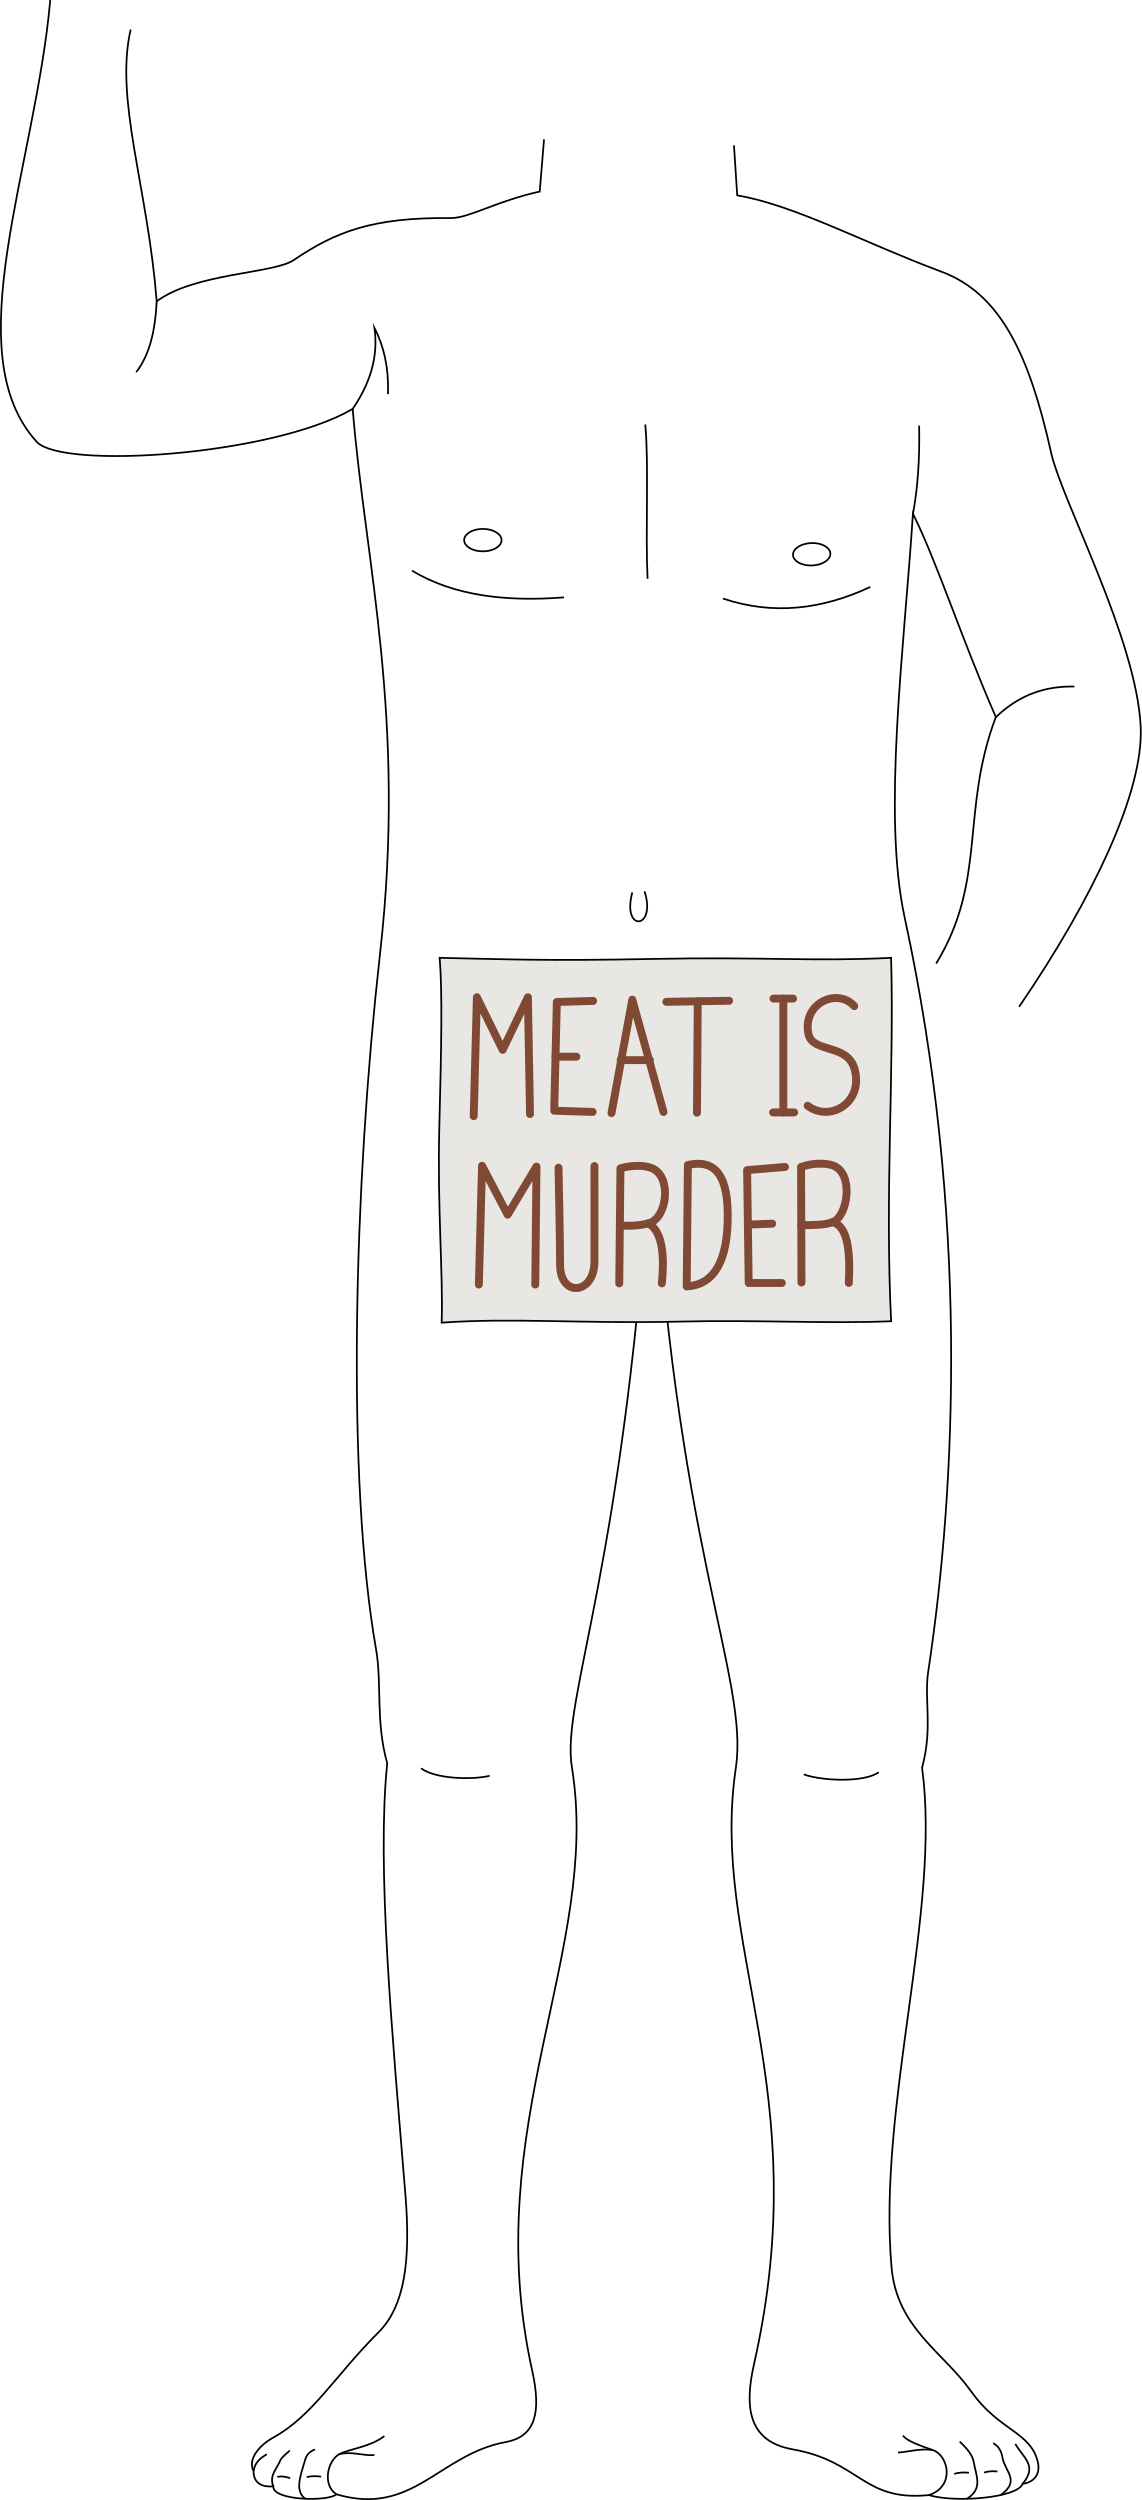
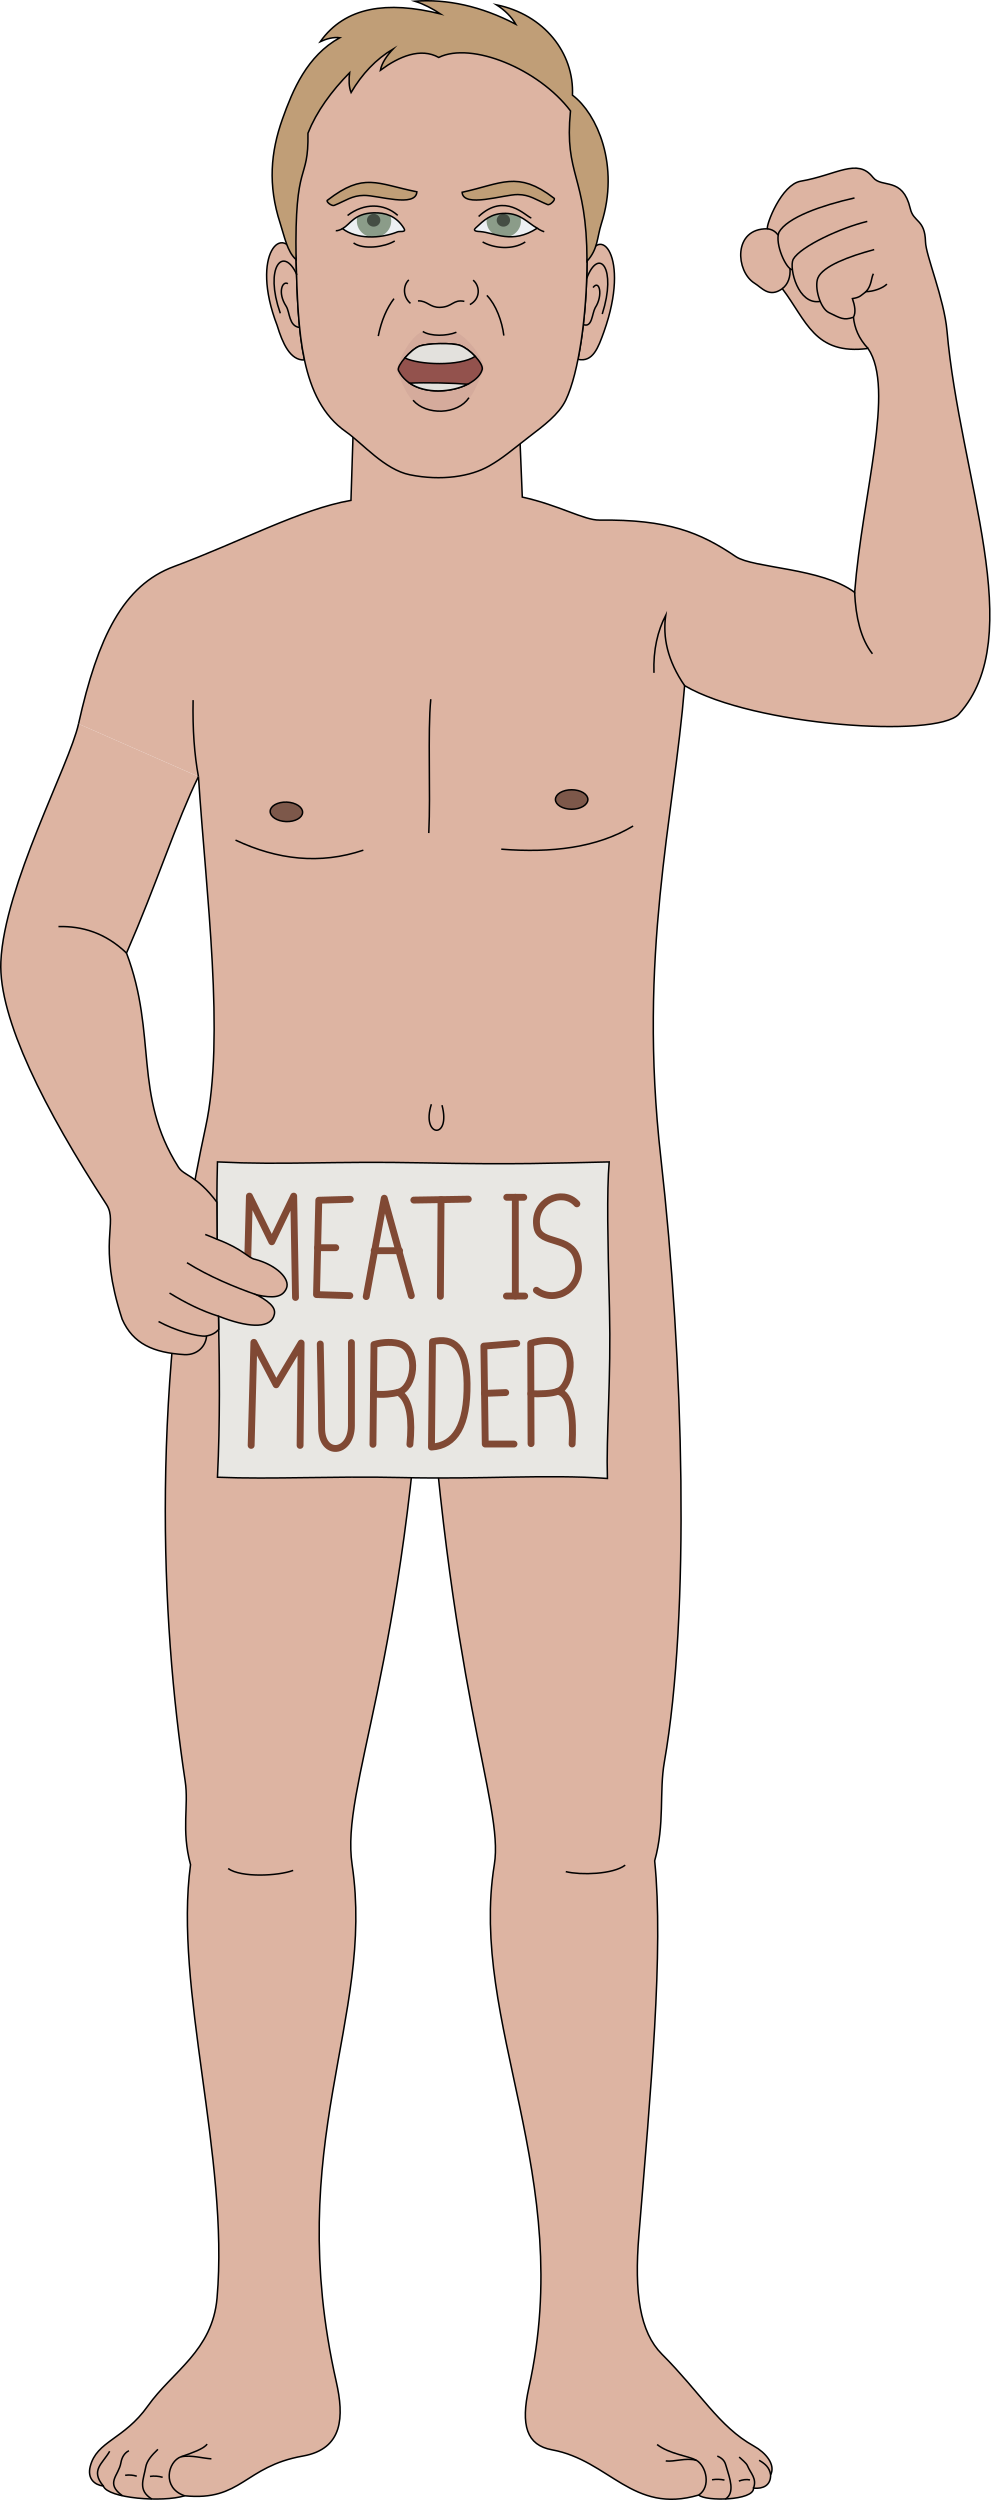
- <svg xmlns="http://www.w3.org/2000/svg" id="presence" viewBox="0 0 1296.95 2839.94">
+ <svg xmlns="http://www.w3.org/2000/svg" id="presence" viewBox="0 0 1296.92 3273.1">
  <defs>
    <style>
-       .cls-1, .cls-3 {
-         fill: none;
+       .cls-1 {
+         fill: #ddb4a2;
      }

-       .cls-1, .cls-2 {
+       .cls-1, .cls-10, .cls-11, .cls-12, .cls-2, .cls-4, .cls-5, .cls-6 {
        stroke: #000;
        stroke-miterlimit: 10;
        stroke-width: 2px;
      }

      .cls-2 {
        fill: #e8e7e3;
      }

+       .cls-3, .cls-4 {
+         fill: none;
+       }
+ 
      .cls-3 {
        stroke: #804934;
        stroke-linecap: round;
        stroke-linejoin: round;
        stroke-width: 9px;
      }
+ 
+       .cls-5 {
+         fill: #7d584a;
+       }
+ 
+       .cls-6 {
+         fill: #edeff2;
+       }
+ 
+       .cls-7 {
+         opacity: 0.5;
+       }
+ 
+       .cls-8 {
+         fill: #2a491f;
+       }
+ 
+       .cls-9 {
+         fill: #b38584;
+         opacity: 0.2;
+       }
+ 
+       .cls-10 {
+         fill: #93524d;
+       }
+ 
+       .cls-11 {
+         fill: #e3e1dd;
+       }
+ 
+       .cls-12 {
+         fill: #c09e77;
+       }
    </style>
  </defs>
-   <g id="skinWhite">
-     <path class="cls-1" d="M57.1.09c-17,190.07-107.43,400.27-15.44,501.76,28.82,31.8,268.56,15.59,359-37.31,14.15,175.19,61.27,350.91,31.15,617.93-30,266.23-38.46,598-4.61,791.19,6.87,39.19-.76,81.59,12.69,129.46-12,116.59,5.21,301.63,20.67,490.31,6.15,75.11-1.08,126.49-30.22,155.63-50.62,50.62-74.63,94.85-120.13,120.12C293.87,2778.23,281.34,2794,288,2807c-.12,14,9.85,18.57,22.44,17.46-.81,16.49,63.14,17.44,71.69,9C469,2859.08,499,2788,574.28,2774.2c33.17-6.06,41.21-32,30.24-81.4-61.5-277,78.75-477.44,45.18-684.9-12.87-79.58,61.59-226,90.83-727.76,24.63,474,110.61,625.41,95.39,728-30.1,202.94,91.31,364.68,20.68,677.22-10.17,45-9.24,87.65,43.69,97,77.18,13.66,79.86,59.51,154.86,52,29.19,9.05,100.82,3.28,106.44-12.74,11.87-1.52,21.11-10,17.21-25.53-8.45-33.7-44-34.95-75.46-79.32-32.17-45.32-84.62-72.14-90.6-141.36-16-185.27,56.64-405.21,34.71-567.34,12.43-46,2.14-76.77,7-109.3,32-211.77,46-520.8-26.82-856.7-25.49-117.61-.52-304.6,9.45-458.57,28.19,57.1,55,141.42,94.18,231.06-40.44,107.1-9.78,185-67.81,280" />
+   <path id="skinGallic" class="cls-1" d="M259.82,1016.73c10,154,34.93,341,9.45,458.57-72.78,335.9-58.81,644.93-26.82,856.7,4.91,32.53-5.38,63.27,7,109.3-21.92,162.13,50.72,382.07,34.72,567.34-6,69.22-58.44,96-90.6,141.36-31.49,44.37-67,45.62-75.47,79.32-3.9,15.56,5.34,24,17.22,25.53,5.62,16,77.25,21.79,106.44,12.74,75,7.46,77.68-38.38,154.85-52.05,52.94-9.37,53.87-52,43.7-97C369.72,2806,491.13,2644.24,461,2441.3c-15.22-102.59,70.76-254,95.38-728,29.25,501.73,103.71,648.18,90.83,727.76C613.68,2648.53,753.93,2849,692.43,3126c-11,49.45-2.93,75.34,30.23,81.4,75.31,13.75,105.29,84.89,192.17,59.2,8.55,8.47,72.5,7.52,71.69-9,12.59,1.11,22.56-3.43,22.44-17.46,6.65-13-5.88-28.73-22.18-37.78-45.49-25.27-69.5-69.5-120.12-120.12-29.14-29.14-36.37-80.52-30.22-155.63,15.45-188.67,32.64-373.72,20.67-490.31,13.45-47.86,5.82-90.26,12.69-129.46,33.85-193.16,25.42-525-4.62-791.19-30.12-267,17-442.74,31.16-617.93,90.39,52.9,330.13,69.11,358.95,37.31,92-101.49,1.38-310.11-15.44-501.76-3.7-42.18-27.75-98.85-28.16-116.71-.67-29.78-15.66-25.14-19.89-43.37-9.92-42.66-37.31-26.18-48.91-41-20.41-26.05-47.85-2.93-94.44,5-25.56,4.34-45.49,57.18-43.76,62.38-45.05-.86-42,55.89-16.46,71.48,9.15,5.58,18.79,19.36,36,6.9,31.62,41.59,42,87.36,112.25,78.28,35.72,52.65-7.39,189.75-17.55,319.29-43.25-32.28-132.88-31.43-155.57-46.8-47.37-32.09-89.07-48.77-178.48-47.8-20.43.23-52.48-19.43-101.07-30.12l-4.86-119.29-215.75,6.81-3.71,116.79c-65.6,11.23-145.76,54.75-231.68,86.6-66.34,24.6-99.65,92-125,206" />
+   <g id="sign">
+     <path id="bookPageLight" class="cls-2" d="M795.24,1935.68c-80.94-5.78-161,1.41-270.58-1.22-88.64-2.12-167.83,2.63-239.95-.41,7.17-146.31-3.6-282.15,0-412.82,87.67,4.4,147.66-1.26,269.93,1.24,123.11,2.52,169.88.28,242.93-1.24-3.25,39.73-1.92,101.66.37,191.59C800.29,1805,793.44,1879.66,795.24,1935.68Z" />
+     <g id="signDisplayLine">
+       <polyline class="cls-3" points="322.95 1701.08 326.54 1566.01 355.82 1625.78 384.51 1566.01 386.9 1698.68" />
+       <polyline class="cls-3" points="458.62 1570.19 417.38 1571.39 414.39 1694.92 458.02 1696.31" />
+       <line class="cls-3" x1="415.83" y1="1633.54" x2="439.58" y2="1633.54" />
+       <polyline class="cls-3" points="479.46 1697.58 503.09 1568.77 538.53 1696.36" />
+       <line class="cls-3" x1="541.79" y1="1571.21" x2="613.09" y2="1569.99" />
+       <line class="cls-3" x1="674.68" y1="1567.55" x2="674.68" y2="1696.84" />
+       <path class="cls-3" d="M755.27,1576.1c-18.74-21.18-59-3.76-52.15,31.37,4.37,22.35,44.54,10.6,52.55,40.33,10.32,38.27-28.51,60.59-53.36,41.45" />
+       <polyline class="cls-3" points="328.82 1892.38 332.4 1757.45 361.52 1813.01 394.23 1758.35 392.89 1892.38" />
+       <path class="cls-3" d="M419.29,1759.62s1.8,83.39,1.79,110.19c0,37.69,38.71,34,39-3,.2-26.5,0-109,0-109" />
+       <path class="cls-3" d="M488.29,1891l1.34-130.69c11.73-3.47,26.38-3.94,35.6-.21,23.33,9.44,17.62,57.21-3.69,62.73,16.18,9.76,18.15,37.33,15.13,68.17" />
+       <path class="cls-3" d="M566.24,1756.56c0,1.34-1.34,138-1.34,138,31.06-1.94,47.25-28.36,46.6-83.33C610.92,1763,593.17,1750.49,566.24,1756.56Z" />
+       <polyline class="cls-3" points="676.53 1758.8 633.52 1762.38 635.31 1890.62 672.95 1890.62" />
+       <path class="cls-3" d="M695.28,1890.07l-.45-131.27c13-4.48,25.7-4.56,34.46-2.24,26.44,7,19.07,59.12,1.11,65,18,3.84,20.49,35.45,18.64,69" />
+       <line class="cls-3" x1="577.44" y1="1570.6" x2="576.58" y2="1697.18" />
+       <path class="cls-3" d="M730.4,1821.52c-7.38,3.19-24,3.65-35.34,3.19" />
+       <path class="cls-3" d="M521.54,1822.87c-6.67,1.84-20.39,3.79-32.55,2.05" />
+       <line class="cls-3" x1="634.39" y1="1824.29" x2="662.08" y2="1823.19" />
+       <line class="cls-3" x1="489.88" y1="1637.45" x2="523.11" y2="1637.45" />
+       <line class="cls-3" x1="685.72" y1="1567.55" x2="663.48" y2="1567.55" />
+       <line class="cls-3" x1="686.95" y1="1696.84" x2="663.05" y2="1696.84" />
+     </g>
  </g>
+   <path id="skinGallic-2" data-name="skinGallic" class="cls-1" d="M259.82,1016.73c-28.19,57.1-55,141.42-94.19,231.07,40.45,107.09,8.42,185.87,67.81,280,7.83,12.41,23.23,9.9,50.52,46.13l.27,48.59c35,13.25,40.42,24.73,50,26.33,27.42,7.33,46.29,25.51,40.71,38.09-5.41,12.19-18,12.71-38.12,8.56,21.05,11.8,25.3,19.25,21.33,28.59-6.66,15.66-35,13.74-72.06-.91l.32,17.31c-3.56,4.22-8.71,7.25-16,8.69-.75,12.5-11.26,25.14-28.84,24.36-40.77-2.5-67.37-14.12-81.63-46.34-33-101.21-4.65-125.86-20.67-150.42C59,1453.67-2.16,1333.17,1.13,1259.1c4.42-99.7,89.75-257.52,101.71-311.44" />
  <g id="skinDisplayLine">
-     <path class="cls-1" d="M1133.08,2807.6a34.42,34.42,0,0,0-15.19,1.17" />
-     <path class="cls-1" d="M1100.64,2809.06a39.07,39.07,0,0,0-16.66,1.17" />
-     <path class="cls-1" d="M329.61,2815.2c-5-1.88-9.85-2.59-14.6-1.54" />
-     <path class="cls-1" d="M364.76,2813.47a43.16,43.16,0,0,0-16.33.38" />
-     <path class="cls-1" d="M385.3,2787.94c14.05-3.71,28.39,2.27,40,.86" />
-     <path class="cls-1" d="M1059.8,2783.27c-13.38-2.45-28.9,2.24-39.64,2.75" />
+     <path class="cls-4" d="M163.86,3240.76a34.62,34.62,0,0,1,15.2,1.17" />
+     <path class="cls-4" d="M196.3,3242.22a39.06,39.06,0,0,1,16.66,1.17" />
+     <path class="cls-4" d="M967.34,3248.36c5-1.88,9.85-2.59,14.6-1.54" />
+     <path class="cls-4" d="M932.19,3246.63a43.15,43.15,0,0,1,16.33.39" />
+     <path class="cls-4" d="M911.64,3221.1c-14-3.71-28.38,2.27-40,.87" />
+     <path class="cls-4" d="M237.14,3216.43c13.39-2.44,28.91,2.24,39.65,2.76" />
+     <path class="cls-4" d="M564.78,1445.71c-13.95,43.37,26.16,47,13.88,1.21" />
  </g>
  <g id="skinOverlapLine">
-     <path class="cls-1" d="M1161.59,2821.69c17.54-20.81.87-29.38-8.22-45.56" />
-     <path class="cls-1" d="M288,2807c1.69-9.82,7.38-14.49,15.15-19" />
-     <path class="cls-1" d="M310.43,2824.42c-4.77-12.54,3.85-19.35,7.84-29.21,1.53-3.78,7.72-8.39,10.93-11.52" />
-     <path class="cls-1" d="M357.83,2782.43c-9,3.77-10.35,9-11.6,13.24-4.73,16.21-12.07,34.69,1.18,43.27" />
-     <path class="cls-1" d="M436.68,2767.32c-16.5,12.69-40.77,14.7-51.38,20.62-13.16,7.35-19.47,34.8-3.18,45.46" />
-     <path class="cls-1" d="M1025.8,2766.71c4,6.15,19.93,11.71,34,16.56,17.48,6,25.69,41-4.65,51.16" />
-     <path class="cls-1" d="M1090.2,2773.58c8.2,7.72,14.52,15.19,15.91,23.16,2.87,16.41,10.86,30.39-8,42" />
-     <path class="cls-1" d="M1128.18,2775.39c5.77,2.94,9.23,8.49,10.5,15.92,2.88,16.91,21,26.41-2.06,43.12" />
+     <path class="cls-4" d="M259.82,1016.73c-5.3-28.29-7.76-61.42-7-100.12" />
+     <path class="cls-4" d="M896.34,897.7c-22.73-33.16-28.76-63.54-24.75-92.26-10.48,20.61-16.48,45-15.39,75.48" />
+     <path class="cls-4" d="M135.36,3254.85c-17.54-20.8-.87-29.38,8.22-45.56" />
+     <path class="cls-4" d="M1009,3240.12c-1.69-9.82-7.39-14.49-15.15-19" />
+     <path class="cls-4" d="M986.52,3257.58c4.77-12.54-3.85-19.35-7.84-29.2-1.54-3.79-7.73-8.39-10.93-11.53" />
+     <path class="cls-4" d="M939.12,3215.59c9,3.77,10.35,9,11.59,13.25,4.74,16.2,12.08,34.69-1.18,43.26" />
+     <path class="cls-4" d="M860.27,3200.49c16.5,12.68,40.76,14.69,51.37,20.61,13.17,7.35,19.48,34.8,3.19,45.46" />
+     <path class="cls-4" d="M271.15,3199.87c-4,6.15-19.94,11.71-34,16.56-17.47,6-25.68,41,4.66,51.16" />
+     <path class="cls-4" d="M206.75,3206.75c-8.2,7.71-14.52,15.19-15.92,23.15-2.87,16.41-10.85,30.39,8,42" />
+     <path class="cls-4" d="M168.76,3208.56c-5.76,2.94-9.22,8.48-10.49,15.91-2.88,16.92-21,26.42,2.06,43.12" />
+     <path class="cls-4" d="M1133.85,381.88c-6.63,4.65-7.13,7.38-17.82,9.06,3.07,9,4.85,18.06,1.33,24.38-13,4.65-17.33,1-32.07-6-11.61-5.58-19.44-33.69-14.4-45.55,6.5-15.34,40.64-28.2,73.64-37" />
+     <path class="cls-4" d="M1135.49,289.9c-33.46,7.91-87.31,32.47-97.07,49.66-5.57,11.62,6.44,60.42,35.48,55" />
+     <path class="cls-4" d="M1118.76,259.16c-43.23,9.76-88.31,25.56-99,45.08-5.57,15.34,9.76,48.8,17.68,48.85" />
+     <path class="cls-4" d="M1004.69,299.53c6.35.82,10.38,3.44,14.19,8.3" />
+     <path class="cls-4" d="M1024.22,377.91c7.76-5.84,10.92-15.88,10.07-26.22" />
+     <path class="cls-4" d="M1117.36,415.32c1.49,14.1,6.78,27.83,19.11,40.87" />
+     <path class="cls-4" d="M270.4,1749.21c-12,1.3-42.13-7.69-62.84-19" />
+     <path class="cls-4" d="M286.08,1723.21c-21.34-6.64-42.52-17-64.14-30.28" />
+     <path class="cls-4" d="M244.8,1653.2c28.2,17.71,62.39,32.06,92,42.33" />
+     <path class="cls-4" d="M268.7,1616.21c5.65,2.15,11.24,4.44,15.53,6.34" />
+   </g>
+   <g id="skinFoldLine">
+     <path class="cls-4" d="M1118.92,775.48c1.52,32.82,8,60.92,23.31,80.49" />
+     <path class="cls-4" d="M165.63,1247.8c-27.91-26.71-58-35.35-89.09-34.73" />
+     <path class="cls-4" d="M1143.51,358.36c-3.06,5.43-2,14.93-9.66,23.52,9.72-.19,21.79-4.38,27.34-9.94" />
  </g>
  <g id="skinCreaseLine">
-     <path class="cls-1" d="M998.24,2013.23c-17,12.15-65.66,9.72-85.11,2.43" />
-     <path class="cls-1" d="M556.21,2017.25c-19.45,4.86-62,3.65-77.82-8.51" />
-   </g>
-   <path id="bookPageLight" class="cls-2" d="M501.71,1502.52c80.93-5.79,161,1.41,270.58-1.22,88.64-2.13,167.83,2.63,240-.41-7.18-146.31,3.6-282.15,0-412.82-87.67,4.4-147.66-1.27-269.94,1.24-123.1,2.52-169.87.27-242.92-1.24,3.25,39.73,1.92,101.66-.37,191.58C496.65,1371.83,503.51,1446.5,501.71,1502.52Z" />
-   <g id="signLetter">
-     <polyline class="cls-3" points="538.13 1267.91 541.72 1132.85 571 1192.61 599.69 1132.85 602.08 1265.52" />
-     <polyline class="cls-3" points="673.79 1137.03 632.55 1138.23 629.57 1261.75 673.19 1263.14" />
-     <line class="cls-3" x1="631" y1="1200.38" x2="654.76" y2="1200.38" />
-     <polyline class="cls-3" points="694.64 1264.42 718.27 1135.61 753.71 1263.19" />
-     <line class="cls-3" x1="756.97" y1="1138.05" x2="828.26" y2="1136.83" />
-     <line class="cls-3" x1="889.85" y1="1134.39" x2="889.85" y2="1263.68" />
-     <path class="cls-3" d="M970.44,1142.94c-18.74-21.18-59-3.76-52.14,31.37,4.37,22.35,44.53,10.6,52.55,40.33,10.32,38.27-28.52,60.59-53.37,41.44" />
-     <polyline class="cls-3" points="543.99 1459.22 547.58 1324.29 576.7 1379.85 609.41 1325.19 608.06 1459.22" />
-     <path class="cls-3" d="M634.46,1326.46s1.81,83.38,1.8,110.18c0,37.69,38.7,34,39-3,.19-26.49,0-109,0-109" />
-     <path class="cls-3" d="M703.46,1457.88l1.35-130.69c11.72-3.47,26.38-3.94,35.6-.21,23.33,9.44,17.62,57.21-3.69,62.72,16.18,9.76,18.15,37.33,15.13,68.18" />
-     <path class="cls-3" d="M781.42,1323.39c0,1.35-1.34,138-1.34,138,31-2,47.25-28.37,46.59-83.34C826.1,1329.82,808.35,1317.33,781.42,1323.39Z" />
-     <polyline class="cls-3" points="891.71 1325.63 848.7 1329.22 850.49 1457.46 888.13 1457.46" />
-     <path class="cls-3" d="M910.46,1456.91,910,1325.63c13-4.47,25.69-4.56,34.46-2.24,26.44,7,19.07,59.13,1.1,65,18,3.84,20.5,35.45,18.65,69" />
-     <line class="cls-3" x1="792.62" y1="1137.44" x2="791.76" y2="1264.02" />
-     <path class="cls-3" d="M945.57,1388.36c-7.37,3.19-24,3.64-35.34,3.19" />
-     <path class="cls-3" d="M736.72,1389.7c-6.67,1.85-20.39,3.8-32.56,2.06" />
-     <line class="cls-3" x1="849.56" y1="1391.13" x2="877.25" y2="1390.03" />
-     <line class="cls-3" x1="705.06" y1="1204.28" x2="738.29" y2="1204.28" />
-     <line class="cls-3" x1="900.89" y1="1134.39" x2="878.66" y2="1134.39" />
-     <line class="cls-3" x1="902.12" y1="1263.68" x2="878.23" y2="1263.68" />
-   </g>
-   <path class="cls-1" d="M148.44,33.54C130,113.43,167.86,212.77,178,342.31c43.25-32.27,132.88-31.42,155.56-46.79,47.37-32.09,89.08-48.77,178.49-47.8,20.43.22,52.48-19.44,101.07-30.13L618,158.31" />
-   <path class="cls-1" d="M1157.69,1143.65c83-121.32,141.42-243.64,138.13-317.72-4.42-99.69-89.75-257.51-101.72-311.43-25.3-114-58.61-181.4-124.95-206-85.92-31.85-166.08-75.37-231.69-86.6l-3.7-56.8" />
-   <g id="skinOverlapLine-2" data-name="skinOverlapLine">
-     <path class="cls-1" d="M1037.13,583.57c5.29-28.3,7.76-61.42,7-100.12" />
-     <path class="cls-1" d="M400.61,464.54c22.73-33.16,28.76-63.55,24.74-92.27,10.49,20.61,16.49,45,15.4,75.49" />
-   </g>
-   <g id="skinFoldLine">
-     <path class="cls-1" d="M178,342.31c-1.52,32.83-8,60.92-23.31,80.5" />
-     <path class="cls-1" d="M1131.31,814.63c27.92-26.7,58-35.34,89.1-34.72" />
-   </g>
-   <g id="skinCreaseLine-2" data-name="skinCreaseLine">
-     <path class="cls-1" d="M988.61,666.75c-54.8,25.71-110.49,32.29-167.37,13.17" />
-     <path class="cls-1" d="M640.7,678.61c-65.74,5.15-125-1.68-172.64-30.31" />
-     <path class="cls-1" d="M733,482.25c4.26,44.52,0,121.24,2.63,175.27" />
-   </g>
-   <g id="skinDisplayLine-2" data-name="skinDisplayLine">
-     <path class="cls-1" d="M732.17,1012.55c14,43.36-26.16,47-13.89,1.21" />
+     <path class="cls-4" d="M308.34,1099.91c54.8,25.72,110.49,32.29,167.37,13.18" />
+     <path class="cls-4" d="M656.25,1111.77c65.73,5.15,125-1.68,172.64-30.31" />
+     <path class="cls-4" d="M564,915.41c-4.26,44.53,0,121.24-2.63,175.27" />
+     <path class="cls-4" d="M298.7,2446.39c17,12.16,65.67,9.73,85.12,2.43" />
+     <path class="cls-4" d="M740.74,2450.41c19.45,4.86,62,3.65,77.82-8.51" />
  </g>
  <g id="nippleWhite">
-     <ellipse class="cls-1" cx="548.51" cy="613.57" rx="21.24" ry="12.75" />
-     <ellipse class="cls-1" cx="922.02" cy="629.69" rx="21.24" ry="12.75" transform="translate(-23.77 36.3) rotate(-2.23)" />
+     <ellipse class="cls-5" cx="748.43" cy="1046.73" rx="21.24" ry="12.75" />
+     <ellipse class="cls-5" cx="374.93" cy="1062.85" rx="12.75" ry="21.24" transform="translate(-701.69 1396.19) rotate(-87.77)" />
+   </g>
+   <g id="head50">
+     <rect id="sclera" class="cls-6" x="435.54" y="260.31" width="283.33" height="73.4" />
+     <g id="irisGreen" class="cls-7">
+       <ellipse class="cls-8" cx="659.56" cy="289.32" rx="22.5" ry="21.51" />
+       <ellipse class="cls-8" cx="489.7" cy="289.32" rx="22.5" ry="21.51" />
+     </g>
+     <g id="pupil" class="cls-7">
+       <ellipse cx="659.06" cy="288.36" rx="8.75" ry="8.37" />
+       <ellipse cx="489.2" cy="288.36" rx="8.75" ry="8.37" />
+     </g>
+     <g id="skinGallic-3" data-name="skinGallic">
+       <path class="cls-1" d="M387.62,339.89c-16-51.77-61.06-8.06-24.78,86.17,7,23.15,17.16,46.22,35.81,45.21C390.29,432,389,386.39,387.62,339.89Z" />
+       <path class="cls-1" d="M768.58,341.91c-.2,44.56-4.42,91.2-11.86,128.56,19.66,4.23,26.64-15.67,34-36.19C826.15,334.8,784,289.45,768.58,341.91Z" />
+       <path class="cls-1" d="M768.58,341.91c-.31,70.34-10.65,145.89-27.83,181.87-9.09,19-29.18,33.6-47.9,48-24.46,18.79-34,27.75-52.48,38.31C616.23,623.88,577.83,630,536.58,621.6c-33.17-6.76-61.58-40.86-83.72-56.38-60.07-42.13-62.47-131.94-65.24-225.33C323.36-69.45,857.31-44.7,768.58,341.91ZM628.84,303.2c19.14,1.53,41.45,17,74.53-4.41-12.91-7.29-21.43-19.2-41.56-19.42-19-.21-28.12,8.86-39.08,19.1C618,302.88,625.61,303,628.84,303.2Zm-100.06-4.43c-10-16-24.16-20.61-39.67-20.11-25.37.8-30.3,14.78-40.65,20.69,17.83,13.81,48.68,13.66,72.2,4.16C523.42,302.39,532.56,304.84,528.78,298.77Z" />
+     </g>
+     <path id="lipMaleLight__noStroke" class="cls-9" d="M553.55,434c10.74,6.72,31.56,6,44,1,14.17,6.87,34.21,30.68,36.28,48.74-11.31,20.59-15.26,54.12-57.61,54.62-39.12.46-46.34-30-57-53.25C522.75,466.52,540.29,438.12,553.55,434Z" />
+     <path id="mouthInner" class="cls-10" d="M602.24,452.2c-10.23-3.54-42-3-52.87.87s-30.68,26.08-27.67,32.05c21.64,43,101.68,27.61,109.62-1.37C633.4,476.16,615,456.62,602.24,452.2Z" />
+     <g id="teeth">
+       <path class="cls-11" d="M536.3,501.63c21.34,14.49,54.93,12.12,76.1,1.38C595,501.58,556.92,500.53,536.3,501.63Z" />
+       <path class="cls-11" d="M602.24,452.2c-10.23-3.54-42-3-52.87.87-5.48,1.94-13.31,8.64-19.3,15.55h0c18.13,9.26,72.17,11.24,92.07-2.06h0C616.23,460.26,608.55,454.39,602.24,452.2Z" />
+     </g>
+     <g id="skinFoldLine-2" data-name="skinFoldLine">
+       <path class="cls-4" d="M768.14,364.46c15.86-41.73,39.67-13.68,20.34,46.68" />
+       <path class="cls-4" d="M776.46,376.48c8.28-11.14,13.49,10,2.83,26.41-4.4,8.05-3.78,26.4-15.59,22.1" />
+       <path class="cls-4" d="M388.73,359.83C371,320.48,345.57,349.62,367,410.2" />
+       <path class="cls-4" d="M376.94,371.44c-7-4.4-14.09,11.33-2.29,29.51,5,7.7,3.28,26.1,17.59,27.8" />
+     </g>
+     <g id="lipEdgeLine">
+       <path class="cls-4" d="M597.54,435c-12.43,5-33.25,5.71-44-1" />
+       <path class="cls-4" d="M614,520.64c-14.77,22.5-56.08,23.5-73.2,3.36" />
+     </g>
+     <g id="cheekLine">
+       <path class="cls-4" d="M637.41,386.72c12.09,12.42,19.93,34,22.22,52.62" />
+       <path class="cls-4" d="M515.83,391c-9.21,12.13-16.36,28-20.59,49" />
+     </g>
+     <g id="noseLine">
+       <path class="cls-4" d="M619.43,366.79c9.32,7.82,9.81,24.51-4.25,32" />
+       <path class="cls-4" d="M535.27,366.46c-7.84,7.19-8,22.22,2.13,30.72" />
+       <path class="cls-4" d="M547.21,393.91c12.42-.33,15.36,8.82,28.76,8.5,16.76-.41,17.12-10.83,32-7.85" />
+     </g>
+     <g id="eyeFoldLine">
+       <path class="cls-4" d="M687.73,316.78c-16.39,10.81-40.85,8.5-55.88,0" />
+       <path class="cls-4" d="M516.81,315.48c-13.41,8.19-41.17,11.76-53.92,2.61" />
+     </g>
+     <g id="eyeCornerLine">
+       <path class="cls-4" d="M448.46,299.35c-2.26,1.32-6.44,3-8.86,2.71" />
+       <path class="cls-4" d="M712.55,303.39a32.25,32.25,0,0,1-9.18-4.6" />
+     </g>
+     <g id="eyeCreaseLine">
+       <path class="cls-4" d="M626.62,283.45c34.55-32.33,61.53-.32,69,2" />
+       <path class="cls-4" d="M455.05,282.14c21.38-16.63,47.9-16.23,65.69-.15" />
+     </g>
+     <g id="eyebrowSandy">
+       <path class="cls-12" d="M605,251.73c1.47,21.09,54.59,2.8,73.06,3,15.69.2,23.6,6.93,38.83,13.09,3.32,1.39,11.53-7.1,8.21-8.5C677.58,222.63,656,240.78,605,251.73Z" />
+       <path class="cls-12" d="M545.83,251.14c-1.47,21.09-51,4.46-69.43,4.69-15.7.19-23.61,6.93-38.84,13.08-3.32,1.39-11.92-5.54-8.6-6.93C476.47,225.27,493.4,240.6,545.83,251.14Z" />
+     </g>
+     <path id="hairSandy" class="cls-12" d="M387.62,339.89c-11.63-10.39-15-29.74-20.77-47.51-16.38-50.14-12.35-93.45,2.89-136.39C383.38,117.57,402,73.12,444.87,49.36c-8.13-1-16.69,1.19-25.5,5.08C451.92,8.76,506.8.93,576.61,18.17c-9.74-6.47-21.22-12.71-33.55-16.6,41.71-3.09,86.65,6.31,132.21,30.15C669.86,22.2,660.93,13.29,650,6.29c62.39,12.8,101.86,63.09,99.49,118.29,32.29,24.16,62.21,92.31,37.83,168.36-5.69,17.73-4.29,33.24-18.76,49-.33-113.32-30.2-111.42-21.64-196.75-41.74-55-129.44-91-172.52-70C550.7,62.09,522.67,73.69,498,92c1.73-9.51,9-19.84,16.72-27.94C492.19,77.48,474,96.72,459.63,121.16c-2.95-7.54-3-16.48-1.95-25.94-23.52,23.9-43.33,50.86-54.48,79.12C404.25,240.81,385.47,206.15,387.62,339.89Z" />
  </g>
</svg>
